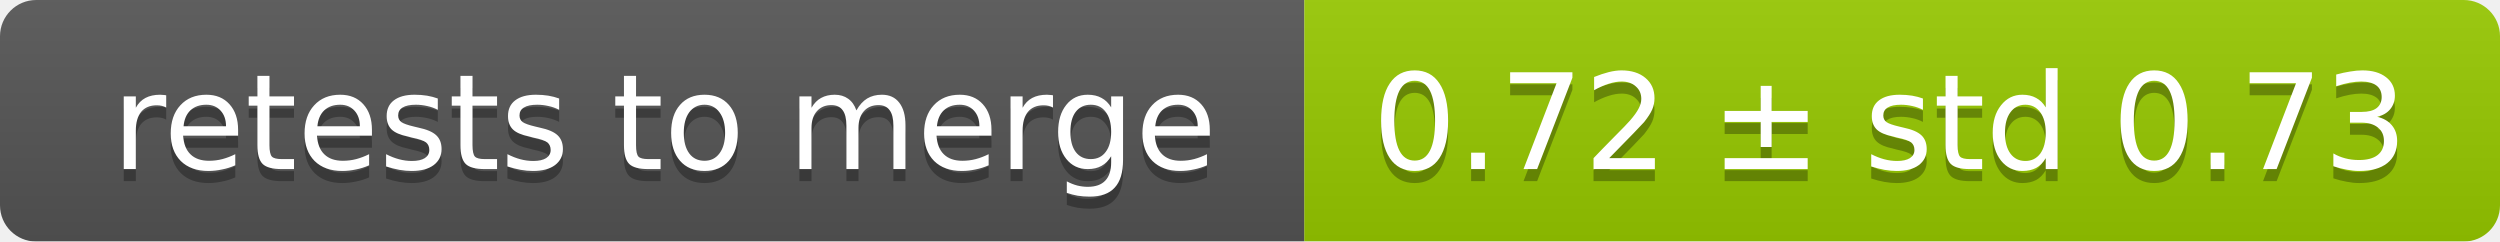
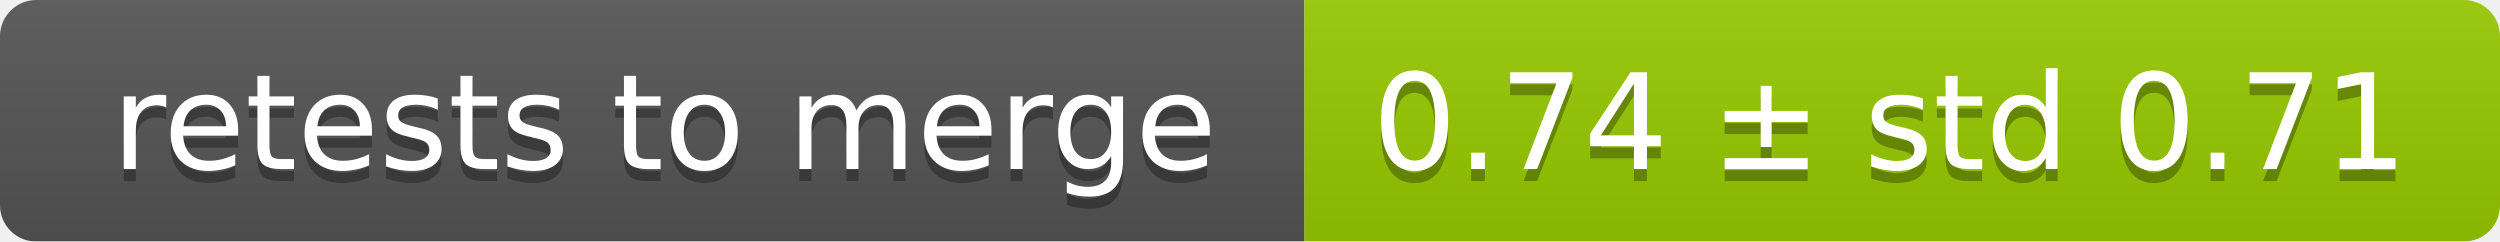
<svg xmlns="http://www.w3.org/2000/svg" width="207" height="20">
  <linearGradient id="smooth" x2="0" y2="100%">
    <stop offset="0" stop-color="#bbb" stop-opacity=".1" />
    <stop offset="1" stop-opacity=".1" />
  </linearGradient>
  <mask id="round">
    <rect width="207" height="20" rx="3" fill="#fff" />
  </mask>
  <g mask="url(#round)">
    <rect width="108" height="20" fill="#555" />
    <rect x="108" width="99" height="20" fill="#97ca00" />
    <rect width="207" height="20" fill="url(#smooth)" />
  </g>
  <g fill="#fff" text-anchor="middle" font-family="DejaVu Sans,Verdana,Geneva,sans-serif" font-size="11">
    <text x="55" y="15" fill="#010101" fill-opacity=".3">retests to merge</text>
    <text x="55" y="14">retests to merge</text>
-     <text x="156.5" y="15" fill="#010101" fill-opacity=".3">0.72 ± std 0.73</text>
-     <text x="156.5" y="14">0.72 ± std 0.73</text>
+     <text x="156.5" y="15" fill="#010101" fill-opacity=".3">0.74 ± std 0.71</text>
+     <text x="156.5" y="14">0.74 ± std 0.71</text>
  </g>
</svg>
